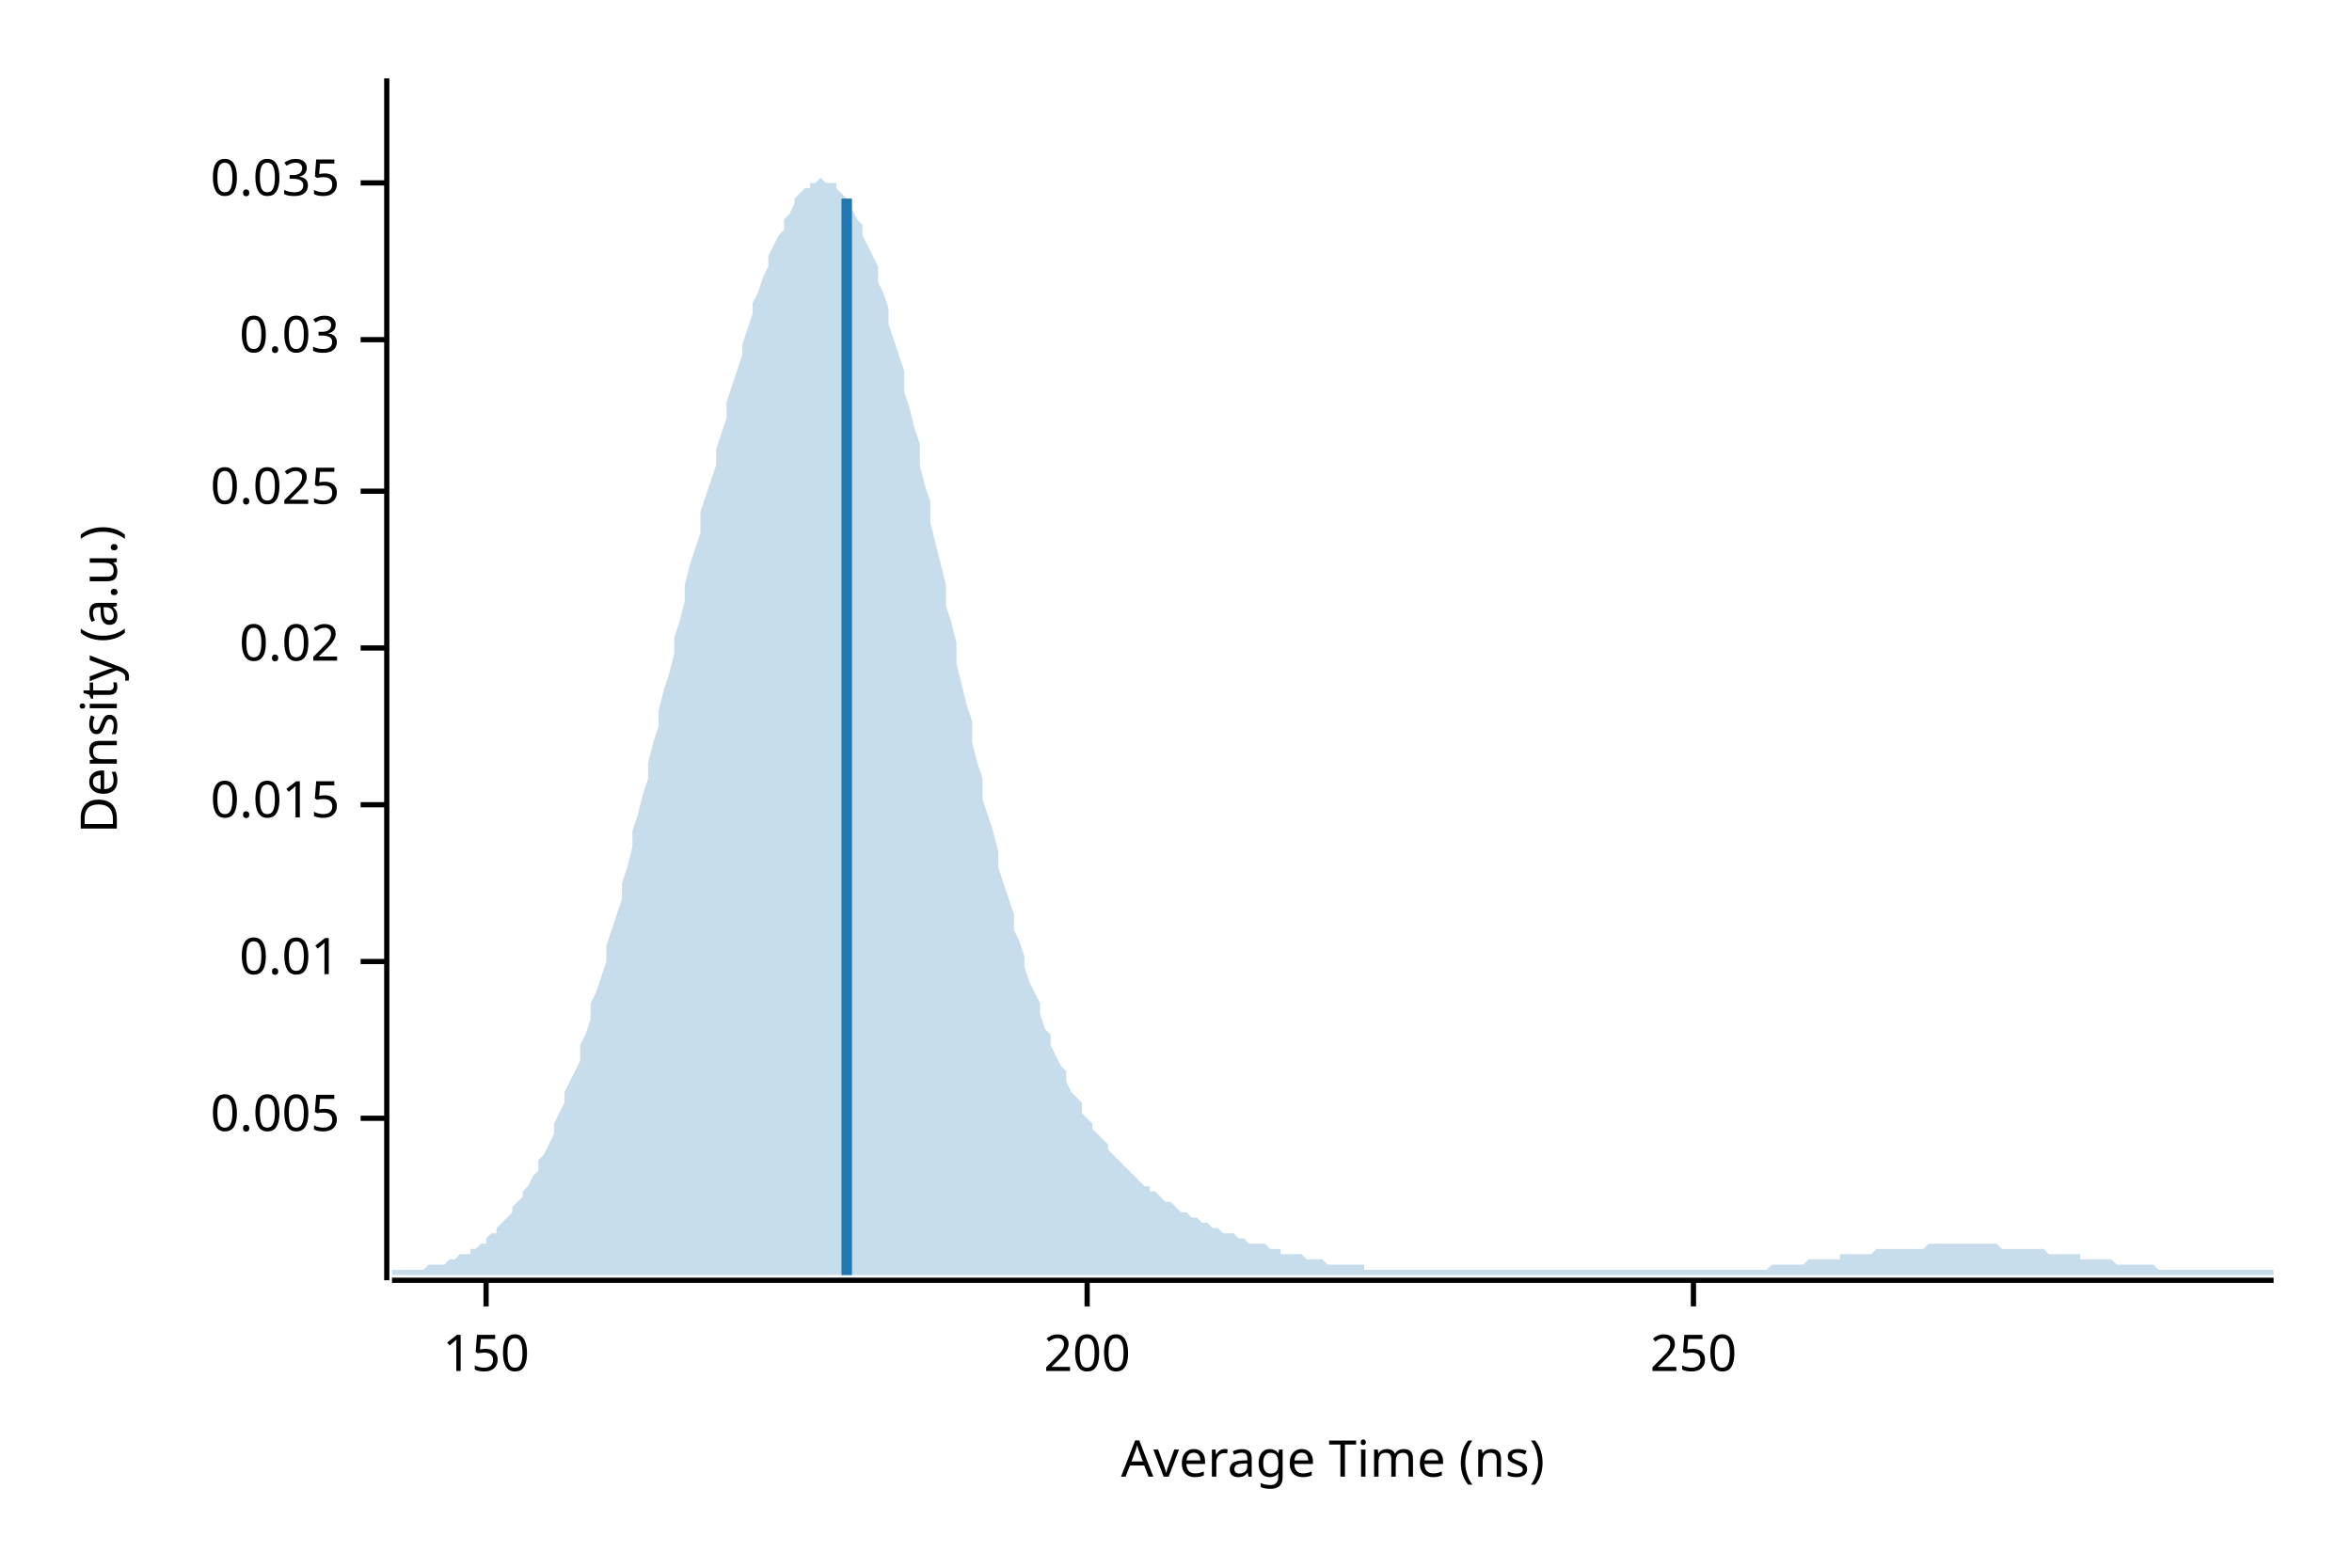
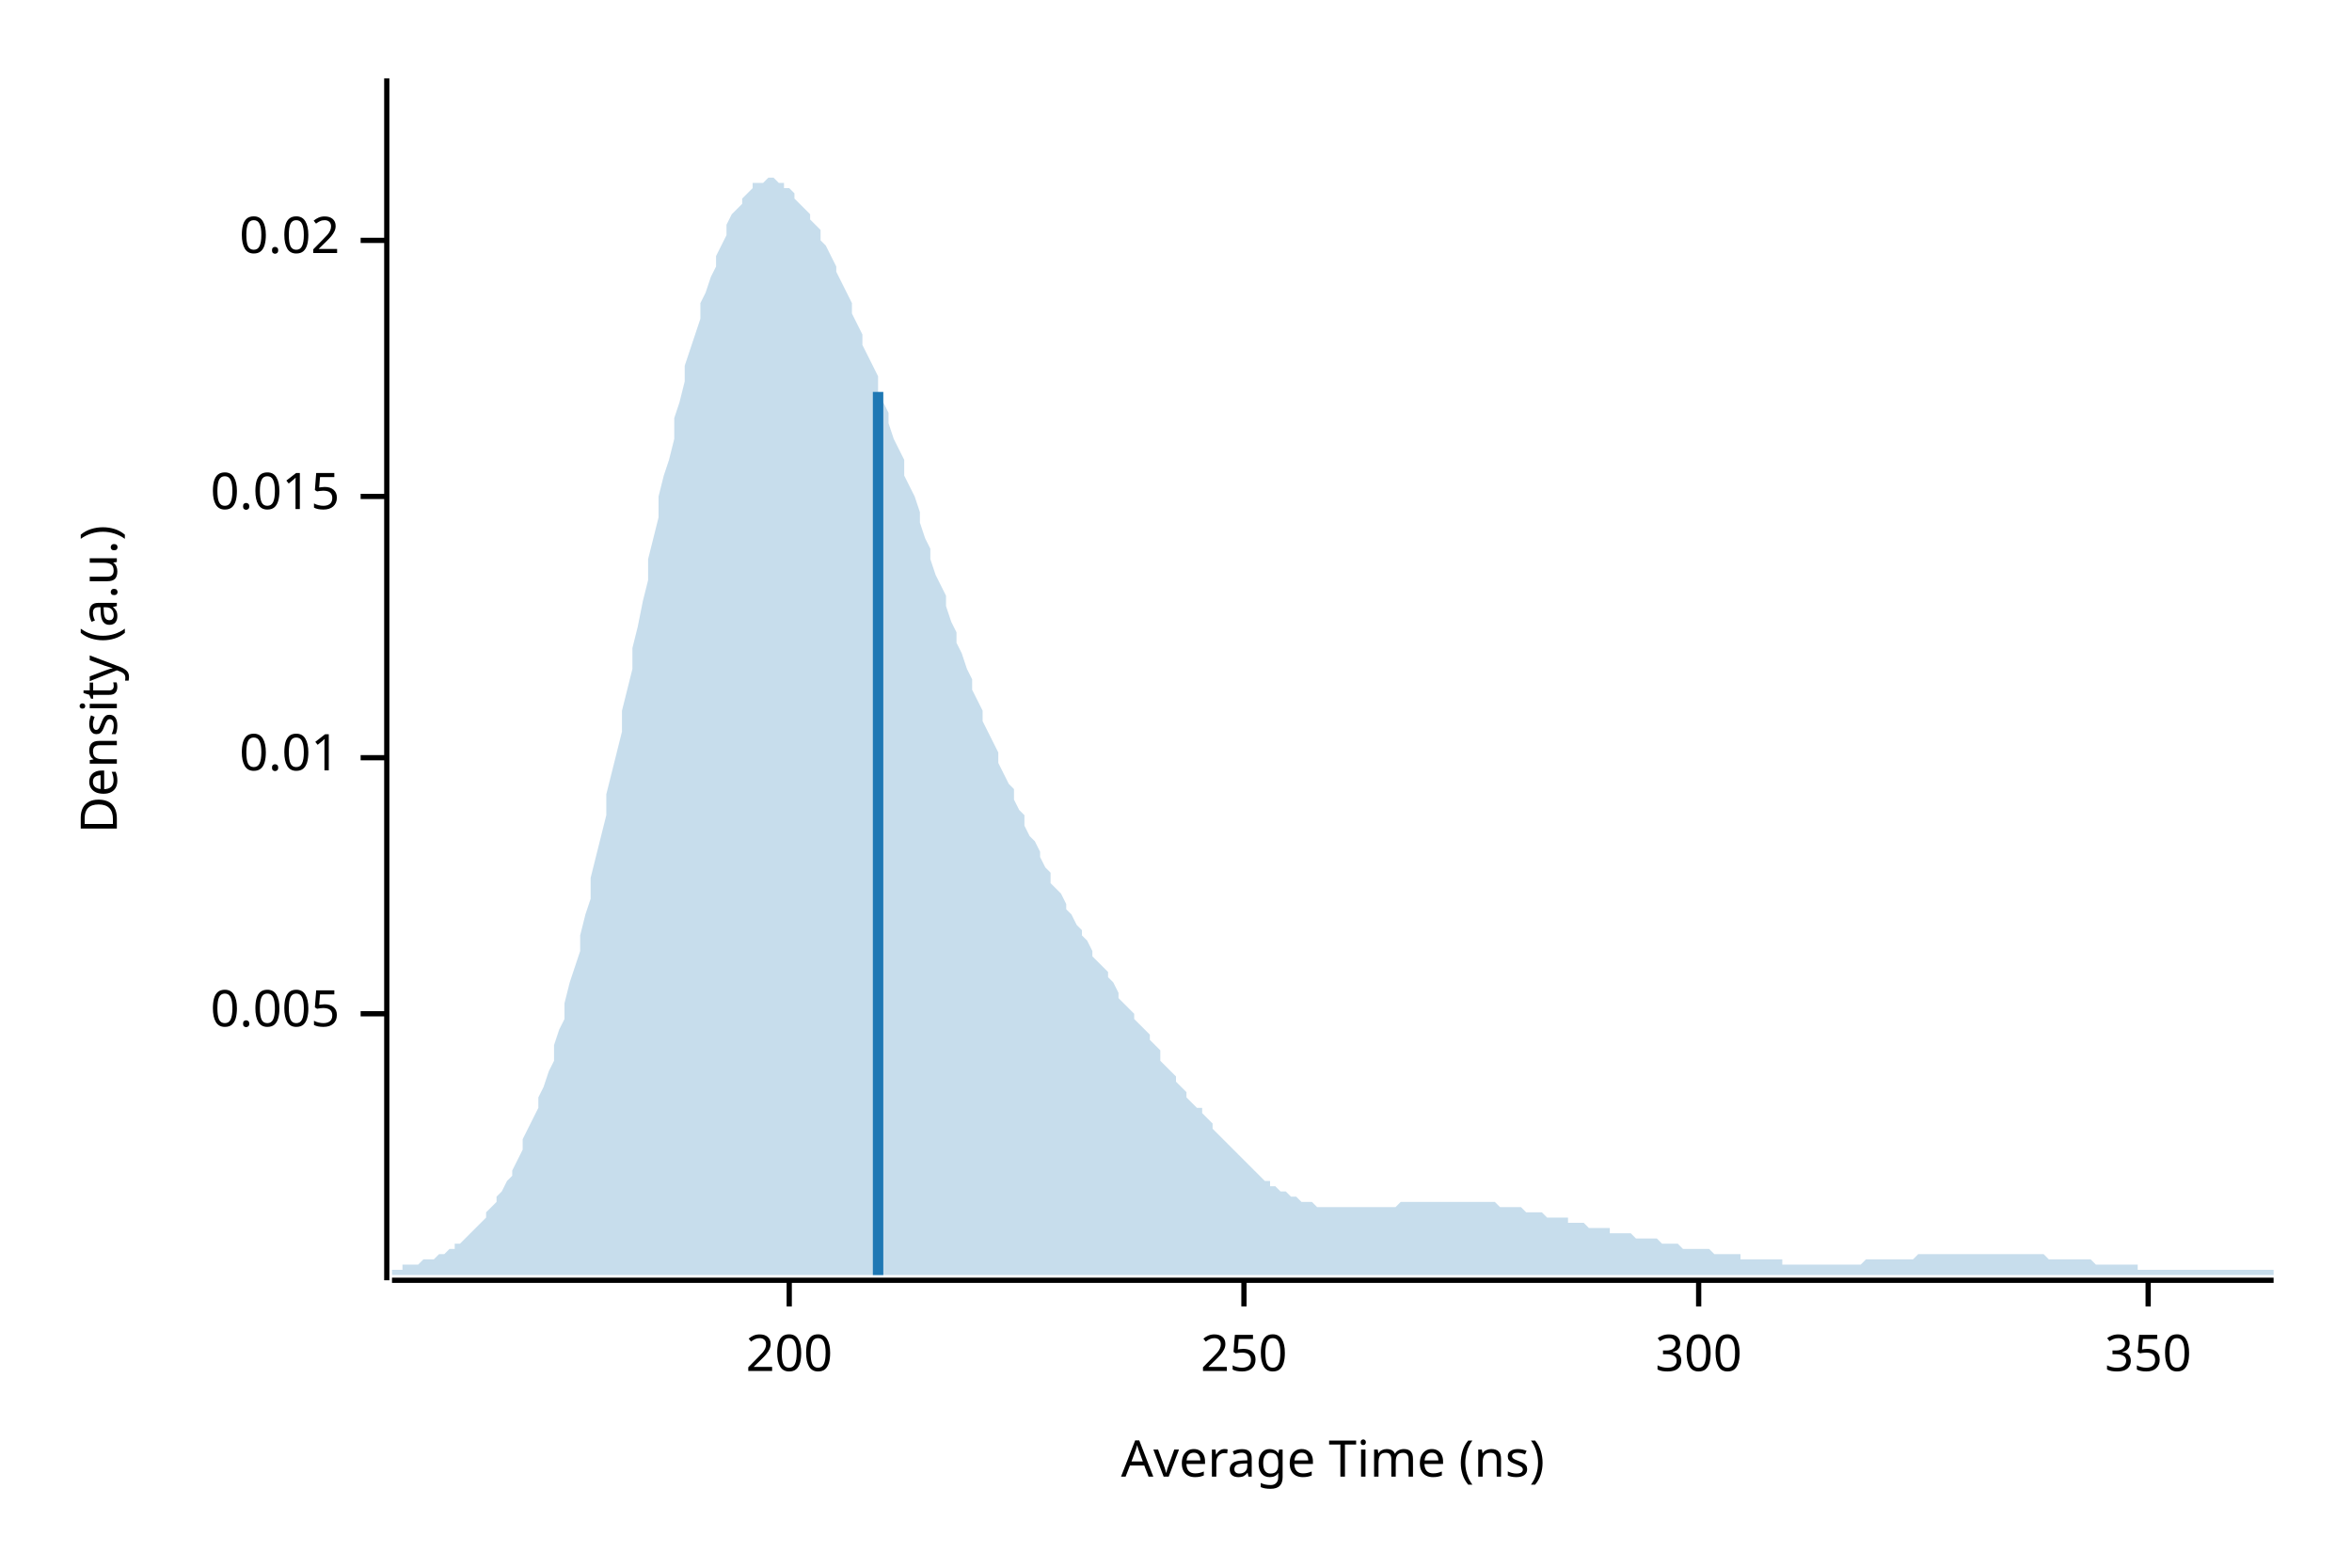
<svg xmlns="http://www.w3.org/2000/svg" width="450" height="300" viewBox="0 0 450 300">
  <text x="15" y="130" dy="0.76em" text-anchor="middle" font-family="sans-serif" font-size="9.677" opacity="1" fill="#000000" transform="rotate(270, 15, 130)">
Density (a.u.)
</text>
  <text x="255" y="285" dy="-0.5ex" text-anchor="middle" font-family="sans-serif" font-size="9.677" opacity="1" fill="#000000">
Average Time (ns)
</text>
  <polyline fill="none" opacity="1" stroke="#000000" stroke-width="1" points="74,15 74,245 " />
-   <text x="65" y="214" dy="0.5ex" text-anchor="end" font-family="sans-serif" font-size="9.677" opacity="1" fill="#000000">
+   <text x="65" y="194" dy="0.5ex" text-anchor="end" font-family="sans-serif" font-size="9.677" opacity="1" fill="#000000">
0.005
</text>
-   <polyline fill="none" opacity="1" stroke="#000000" stroke-width="1" points="69,214 74,214 " />
-   <text x="65" y="184" dy="0.5ex" text-anchor="end" font-family="sans-serif" font-size="9.677" opacity="1" fill="#000000">
+   <polyline fill="none" opacity="1" stroke="#000000" stroke-width="1" points="69,194 74,194 " />
+   <text x="65" y="145" dy="0.5ex" text-anchor="end" font-family="sans-serif" font-size="9.677" opacity="1" fill="#000000">
0.01
</text>
-   <polyline fill="none" opacity="1" stroke="#000000" stroke-width="1" points="69,184 74,184 " />
-   <text x="65" y="154" dy="0.5ex" text-anchor="end" font-family="sans-serif" font-size="9.677" opacity="1" fill="#000000">
+   <polyline fill="none" opacity="1" stroke="#000000" stroke-width="1" points="69,145 74,145 " />
+   <text x="65" y="95" dy="0.5ex" text-anchor="end" font-family="sans-serif" font-size="9.677" opacity="1" fill="#000000">
0.015
</text>
-   <polyline fill="none" opacity="1" stroke="#000000" stroke-width="1" points="69,154 74,154 " />
-   <text x="65" y="124" dy="0.5ex" text-anchor="end" font-family="sans-serif" font-size="9.677" opacity="1" fill="#000000">
+   <polyline fill="none" opacity="1" stroke="#000000" stroke-width="1" points="69,95 74,95 " />
+   <text x="65" y="46" dy="0.5ex" text-anchor="end" font-family="sans-serif" font-size="9.677" opacity="1" fill="#000000">
0.02
</text>
-   <polyline fill="none" opacity="1" stroke="#000000" stroke-width="1" points="69,124 74,124 " />
-   <text x="65" y="94" dy="0.5ex" text-anchor="end" font-family="sans-serif" font-size="9.677" opacity="1" fill="#000000">
- 0.025
- </text>
-   <polyline fill="none" opacity="1" stroke="#000000" stroke-width="1" points="69,94 74,94 " />
-   <text x="65" y="65" dy="0.5ex" text-anchor="end" font-family="sans-serif" font-size="9.677" opacity="1" fill="#000000">
- 0.03
- </text>
-   <polyline fill="none" opacity="1" stroke="#000000" stroke-width="1" points="69,65 74,65 " />
-   <text x="65" y="35" dy="0.5ex" text-anchor="end" font-family="sans-serif" font-size="9.677" opacity="1" fill="#000000">
- 0.035
- </text>
-   <polyline fill="none" opacity="1" stroke="#000000" stroke-width="1" points="69,35 74,35 " />
+   <polyline fill="none" opacity="1" stroke="#000000" stroke-width="1" points="69,46 74,46 " />
  <polyline fill="none" opacity="1" stroke="#000000" stroke-width="1" points="75,245 435,245 " />
-   <text x="93" y="255" dy="0.76em" text-anchor="middle" font-family="sans-serif" font-size="9.677" opacity="1" fill="#000000">
- 150
- </text>
-   <polyline fill="none" opacity="1" stroke="#000000" stroke-width="1" points="93,245 93,250 " />
-   <text x="208" y="255" dy="0.76em" text-anchor="middle" font-family="sans-serif" font-size="9.677" opacity="1" fill="#000000">
+   <text x="151" y="255" dy="0.76em" text-anchor="middle" font-family="sans-serif" font-size="9.677" opacity="1" fill="#000000">
200
</text>
-   <polyline fill="none" opacity="1" stroke="#000000" stroke-width="1" points="208,245 208,250 " />
-   <text x="324" y="255" dy="0.76em" text-anchor="middle" font-family="sans-serif" font-size="9.677" opacity="1" fill="#000000">
+   <polyline fill="none" opacity="1" stroke="#000000" stroke-width="1" points="151,245 151,250 " />
+   <text x="238" y="255" dy="0.76em" text-anchor="middle" font-family="sans-serif" font-size="9.677" opacity="1" fill="#000000">
250
</text>
-   <polyline fill="none" opacity="1" stroke="#000000" stroke-width="1" points="324,245 324,250 " />
-   <polygon opacity="0.25" fill="#1F78B4" points="75,243 75,243 76,243 77,243 77,243 78,243 79,243 80,243 80,243 81,243 82,242 82,242 83,242 84,242 85,242 85,242 86,241 87,241 87,241 88,240 89,240 90,240 90,239 91,239 92,238 93,238 93,237 94,236 95,236 95,235 96,234 97,233 98,232 98,231 99,230 100,229 100,228 101,227 102,225 103,224 103,222 104,221 105,219 106,217 106,215 107,213 108,211 108,209 109,207 110,205 111,203 111,200 112,198 113,195 113,192 114,190 115,187 116,184 116,181 117,178 118,175 119,172 119,169 120,166 121,162 121,159 122,156 123,152 124,149 124,146 125,142 126,139 126,136 127,132 128,129 129,125 129,122 130,119 131,115 131,112 132,108 133,105 134,102 134,98 135,95 136,92 137,89 137,86 138,83 139,80 139,77 140,74 141,71 142,68 142,66 143,63 144,60 144,58 145,56 146,53 147,51 147,49 148,47 149,45 150,44 150,42 151,41 152,39 152,38 153,37 154,36 155,36 155,35 156,35 157,34 157,34 158,35 159,35 160,35 160,36 161,37 162,38 163,39 163,40 164,42 165,43 165,45 166,47 167,49 168,51 168,54 169,56 170,59 170,62 171,65 172,68 173,71 173,75 174,78 175,82 176,85 176,89 177,93 178,96 178,100 179,104 180,108 181,112 181,116 182,119 183,123 183,127 184,131 185,135 186,138 186,142 187,146 188,149 188,153 189,156 190,159 191,163 191,166 192,169 193,172 194,175 194,178 195,180 196,183 196,185 197,188 198,190 199,192 199,194 200,197 201,198 201,200 202,202 203,204 204,205 204,207 205,209 206,210 207,211 207,213 208,214 209,215 209,216 210,217 211,218 212,219 212,220 213,221 214,222 214,222 215,223 216,224 217,225 217,225 218,226 219,227 220,227 220,228 221,228 222,229 222,229 223,230 224,230 225,231 225,231 226,232 227,232 227,232 228,233 229,233 230,234 230,234 231,234 232,235 232,235 233,235 234,236 235,236 235,236 236,236 237,237 238,237 238,237 239,238 240,238 240,238 241,238 242,238 243,239 243,239 244,239 245,239 245,240 246,240 247,240 248,240 248,240 249,240 250,241 251,241 251,241 252,241 253,241 253,241 254,242 255,242 256,242 256,242 257,242 258,242 258,242 259,242 260,242 261,242 261,243 262,243 263,243 264,243 264,243 265,243 266,243 266,243 267,243 268,243 269,243 269,243 270,243 271,243 271,243 272,243 273,243 274,243 274,243 275,243 276,243 277,243 277,243 278,243 279,243 279,243 280,243 281,243 282,243 282,243 283,243 284,243 284,243 285,243 286,243 287,243 287,243 288,243 289,243 289,243 290,243 291,243 292,243 292,243 293,243 294,243 295,243 295,243 296,243 297,243 297,243 298,243 299,243 300,243 300,243 301,243 302,243 302,243 303,243 304,243 305,243 305,243 306,243 307,243 308,243 308,243 309,243 310,243 310,243 311,243 312,243 313,243 313,243 314,243 315,243 315,243 316,243 317,243 318,243 318,243 319,243 320,243 321,243 321,243 322,243 323,243 323,243 324,243 325,243 326,243 326,243 327,243 328,243 328,243 329,243 330,243 331,243 331,243 332,243 333,243 333,243 334,243 335,243 336,243 336,243 337,243 338,243 339,242 339,242 340,242 341,242 341,242 342,242 343,242 344,242 344,242 345,242 346,241 346,241 347,241 348,241 349,241 349,241 350,241 351,241 352,241 352,240 353,240 354,240 354,240 355,240 356,240 357,240 357,240 358,240 359,239 359,239 360,239 361,239 362,239 362,239 363,239 364,239 365,239 365,239 366,239 367,239 367,239 368,239 369,238 370,238 370,238 371,238 372,238 372,238 373,238 374,238 375,238 375,238 376,238 377,238 378,238 378,238 379,238 380,238 380,238 381,238 382,238 383,239 383,239 384,239 385,239 385,239 386,239 387,239 388,239 388,239 389,239 390,239 390,239 391,239 392,240 393,240 393,240 394,240 395,240 396,240 396,240 397,240 398,240 398,241 399,241 400,241 401,241 401,241 402,241 403,241 403,241 404,241 405,242 406,242 406,242 407,242 408,242 409,242 409,242 410,242 411,242 411,242 412,242 413,243 414,243 414,243 415,243 416,243 416,243 417,243 418,243 419,243 419,243 420,243 421,243 422,243 422,243 423,243 424,243 424,243 425,243 426,243 427,243 427,243 428,243 429,243 429,243 430,243 431,243 432,243 432,243 433,243 434,243 435,243 435,244 75,244 " />
-   <polyline fill="none" opacity="1" stroke="#1F78B4" stroke-width="2" points="162,244 162,38 " />
+   <polyline fill="none" opacity="1" stroke="#000000" stroke-width="1" points="238,245 238,250 " />
+   <text x="325" y="255" dy="0.76em" text-anchor="middle" font-family="sans-serif" font-size="9.677" opacity="1" fill="#000000">
+ 300
+ </text>
+   <polyline fill="none" opacity="1" stroke="#000000" stroke-width="1" points="325,245 325,250 " />
+   <text x="411" y="255" dy="0.76em" text-anchor="middle" font-family="sans-serif" font-size="9.677" opacity="1" fill="#000000">
+ 350
+ </text>
+   <polyline fill="none" opacity="1" stroke="#000000" stroke-width="1" points="411,245 411,250 " />
+   <polygon opacity="0.25" fill="#1F78B4" points="75,243 75,243 76,243 77,243 77,242 78,242 79,242 80,242 80,242 81,241 82,241 82,241 83,241 84,240 85,240 85,240 86,239 87,239 87,238 88,238 89,237 90,236 90,236 91,235 92,234 93,233 93,232 94,231 95,230 95,229 96,228 97,226 98,225 98,224 99,222 100,220 100,218 101,216 102,214 103,212 103,210 104,208 105,205 106,203 106,200 107,197 108,195 108,192 109,188 110,185 111,182 111,179 112,175 113,172 113,168 114,164 115,160 116,156 116,152 117,148 118,144 119,140 119,136 120,132 121,128 121,124 122,120 123,115 124,111 124,107 125,103 126,99 126,95 127,91 128,88 129,84 129,80 130,77 131,73 131,70 132,67 133,64 134,61 134,58 135,56 136,53 137,51 137,49 138,47 139,45 139,43 140,41 141,40 142,39 142,38 143,37 144,36 144,35 145,35 146,35 147,34 147,34 148,34 149,35 150,35 150,36 151,36 152,37 152,38 153,39 154,40 155,41 155,42 156,43 157,44 157,46 158,47 159,49 160,51 160,52 161,54 162,56 163,58 163,60 164,62 165,64 165,66 166,68 167,70 168,72 168,75 169,77 170,79 170,81 171,84 172,86 173,88 173,91 174,93 175,95 176,98 176,100 177,103 178,105 178,107 179,110 180,112 181,114 181,116 182,119 183,121 183,123 184,125 185,128 186,130 186,132 187,134 188,136 188,138 189,140 190,142 191,144 191,146 192,148 193,150 194,151 194,153 195,155 196,156 196,158 197,160 198,161 199,163 199,164 200,166 201,167 201,169 202,170 203,171 204,173 204,174 205,175 206,177 207,178 207,179 208,180 209,182 209,183 210,184 211,185 212,186 212,187 213,188 214,190 214,191 215,192 216,193 217,194 217,195 218,196 219,197 220,198 220,199 221,200 222,201 222,203 223,204 224,205 225,206 225,207 226,208 227,209 227,210 228,211 229,212 230,212 230,213 231,214 232,215 232,216 233,217 234,218 235,219 235,219 236,220 237,221 238,222 238,222 239,223 240,224 240,224 241,225 242,226 243,226 243,227 244,227 245,228 245,228 246,228 247,229 248,229 248,229 249,230 250,230 251,230 251,230 252,231 253,231 253,231 254,231 255,231 256,231 256,231 257,231 258,231 258,231 259,231 260,231 261,231 261,231 262,231 263,231 264,231 264,231 265,231 266,231 266,231 267,231 268,230 269,230 269,230 270,230 271,230 271,230 272,230 273,230 274,230 274,230 275,230 276,230 277,230 277,230 278,230 279,230 279,230 280,230 281,230 282,230 282,230 283,230 284,230 284,230 285,230 286,230 287,231 287,231 288,231 289,231 289,231 290,231 291,231 292,232 292,232 293,232 294,232 295,232 295,232 296,233 297,233 297,233 298,233 299,233 300,233 300,234 301,234 302,234 302,234 303,234 304,235 305,235 305,235 306,235 307,235 308,235 308,236 309,236 310,236 310,236 311,236 312,236 313,237 313,237 314,237 315,237 315,237 316,237 317,237 318,238 318,238 319,238 320,238 321,238 321,238 322,239 323,239 323,239 324,239 325,239 326,239 326,239 327,239 328,240 328,240 329,240 330,240 331,240 331,240 332,240 333,240 333,241 334,241 335,241 336,241 336,241 337,241 338,241 339,241 339,241 340,241 341,241 341,242 342,242 343,242 344,242 344,242 345,242 346,242 346,242 347,242 348,242 349,242 349,242 350,242 351,242 352,242 352,242 353,242 354,242 354,242 355,242 356,242 357,241 357,241 358,241 359,241 359,241 360,241 361,241 362,241 362,241 363,241 364,241 365,241 365,241 366,241 367,240 367,240 368,240 369,240 370,240 370,240 371,240 372,240 372,240 373,240 374,240 375,240 375,240 376,240 377,240 378,240 378,240 379,240 380,240 380,240 381,240 382,240 383,240 383,240 384,240 385,240 385,240 386,240 387,240 388,240 388,240 389,240 390,240 390,240 391,240 392,241 393,241 393,241 394,241 395,241 396,241 396,241 397,241 398,241 398,241 399,241 400,241 401,242 401,242 402,242 403,242 403,242 404,242 405,242 406,242 406,242 407,242 408,242 409,242 409,243 410,243 411,243 411,243 412,243 413,243 414,243 414,243 415,243 416,243 416,243 417,243 418,243 419,243 419,243 420,243 421,243 422,243 422,243 423,243 424,243 424,243 425,243 426,243 427,243 427,243 428,243 429,243 429,243 430,243 431,243 432,243 432,243 433,243 434,243 435,243 435,244 75,244 " />
+   <polyline fill="none" opacity="1" stroke="#1F78B4" stroke-width="2" points="168,244 168,75 " />
</svg>
